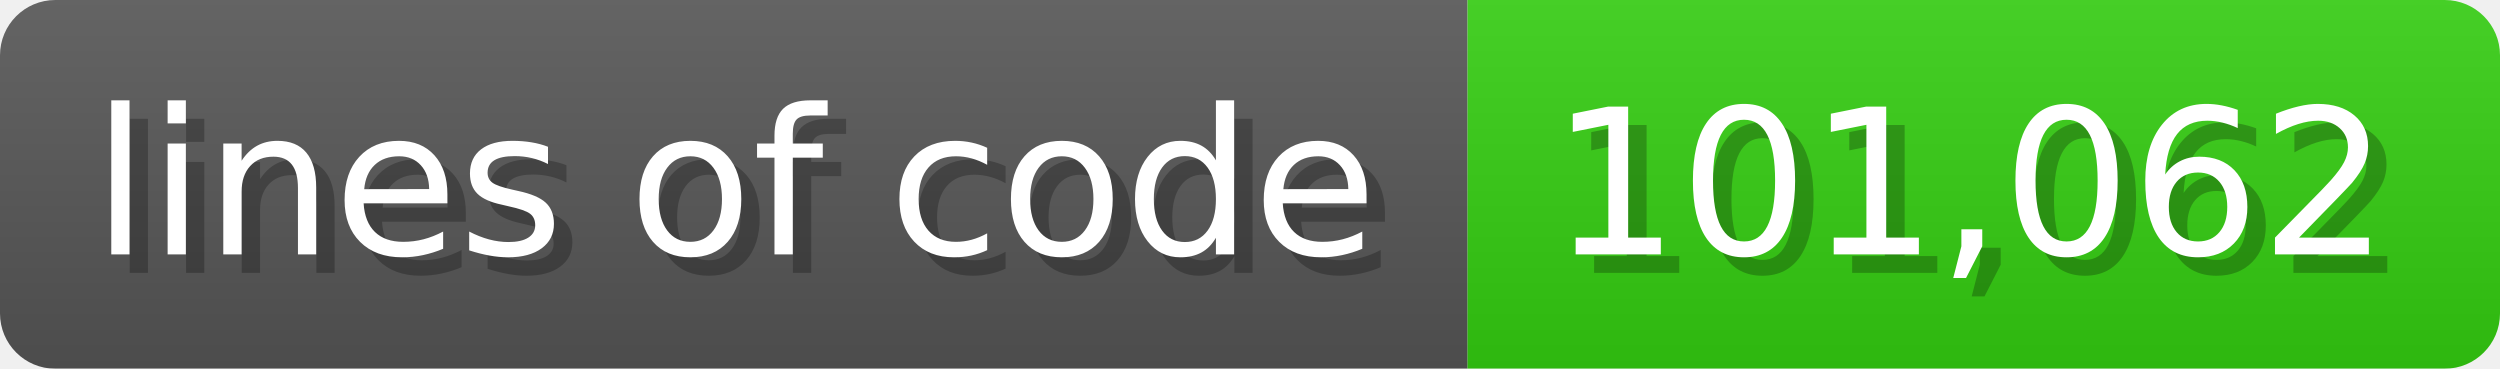
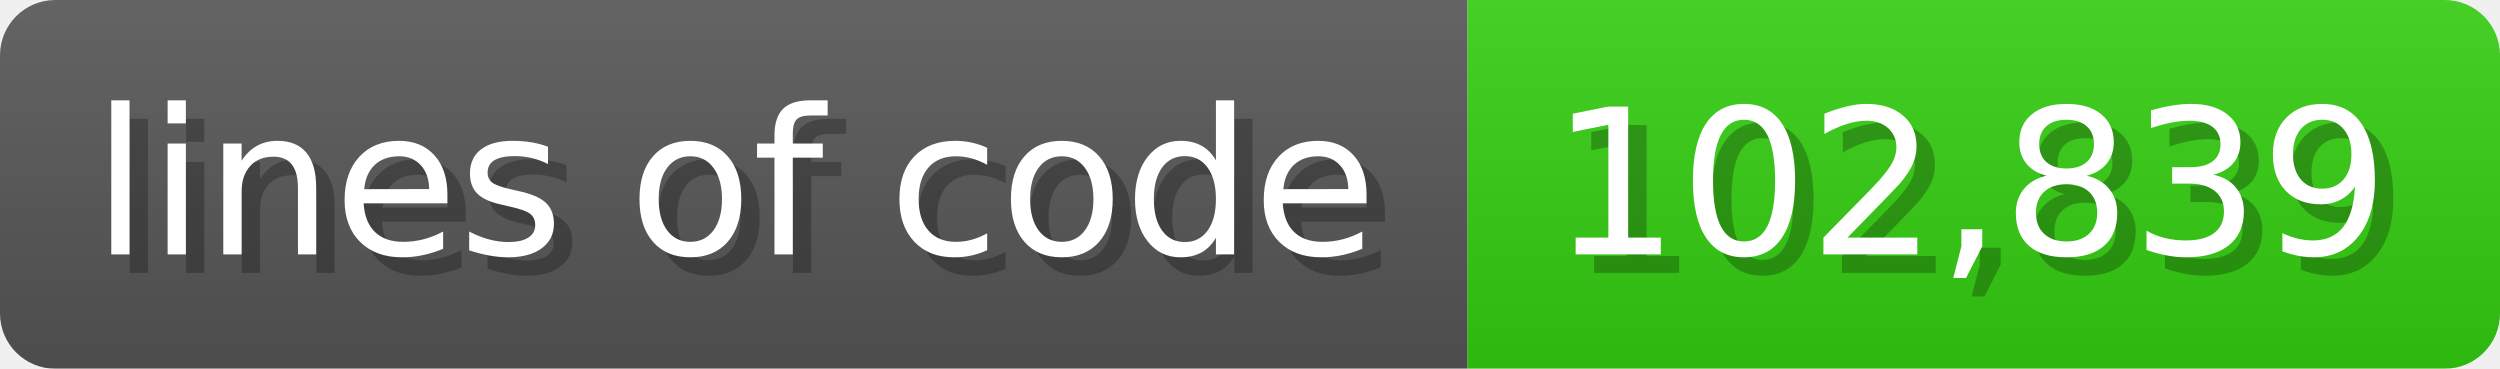
<svg xmlns="http://www.w3.org/2000/svg" width="135.6" height="20" viewBox="0 0 1356 200">
  <linearGradient id="a" x2="0" y2="100%">
    <stop offset="0" stop-opacity=".1" stop-color="#EEE" />
    <stop offset="1" stop-opacity=".1" />
  </linearGradient>
  <mask id="m">
    <rect width="1356" height="200" rx="30" fill="#FFF" />
  </mask>
  <g mask="url(#m)">
    <rect width="796" height="200" fill="#555" />
    <rect width="560" height="200" fill="#3C1" x="796" />
    <rect width="1356" height="200" fill="url(#a)" />
  </g>
  <g fill="#fff" text-anchor="start" font-family="Verdana,DejaVu Sans,sans-serif" font-size="110">
    <text x="60" y="148" textLength="696" fill="#000" opacity="0.25">lines of code</text>
    <text x="50" y="138" textLength="696">lines of code</text>
-     <text x="851" y="148" textLength="460" fill="#000" opacity="0.25">101,062</text>
-     <text x="841" y="138" textLength="460">101,062</text>
+     <text x="851" y="148" textLength="460" fill="#000" opacity="0.25">102,839</text>
+     <text x="841" y="138" textLength="460">102,839</text>
  </g>
</svg>
